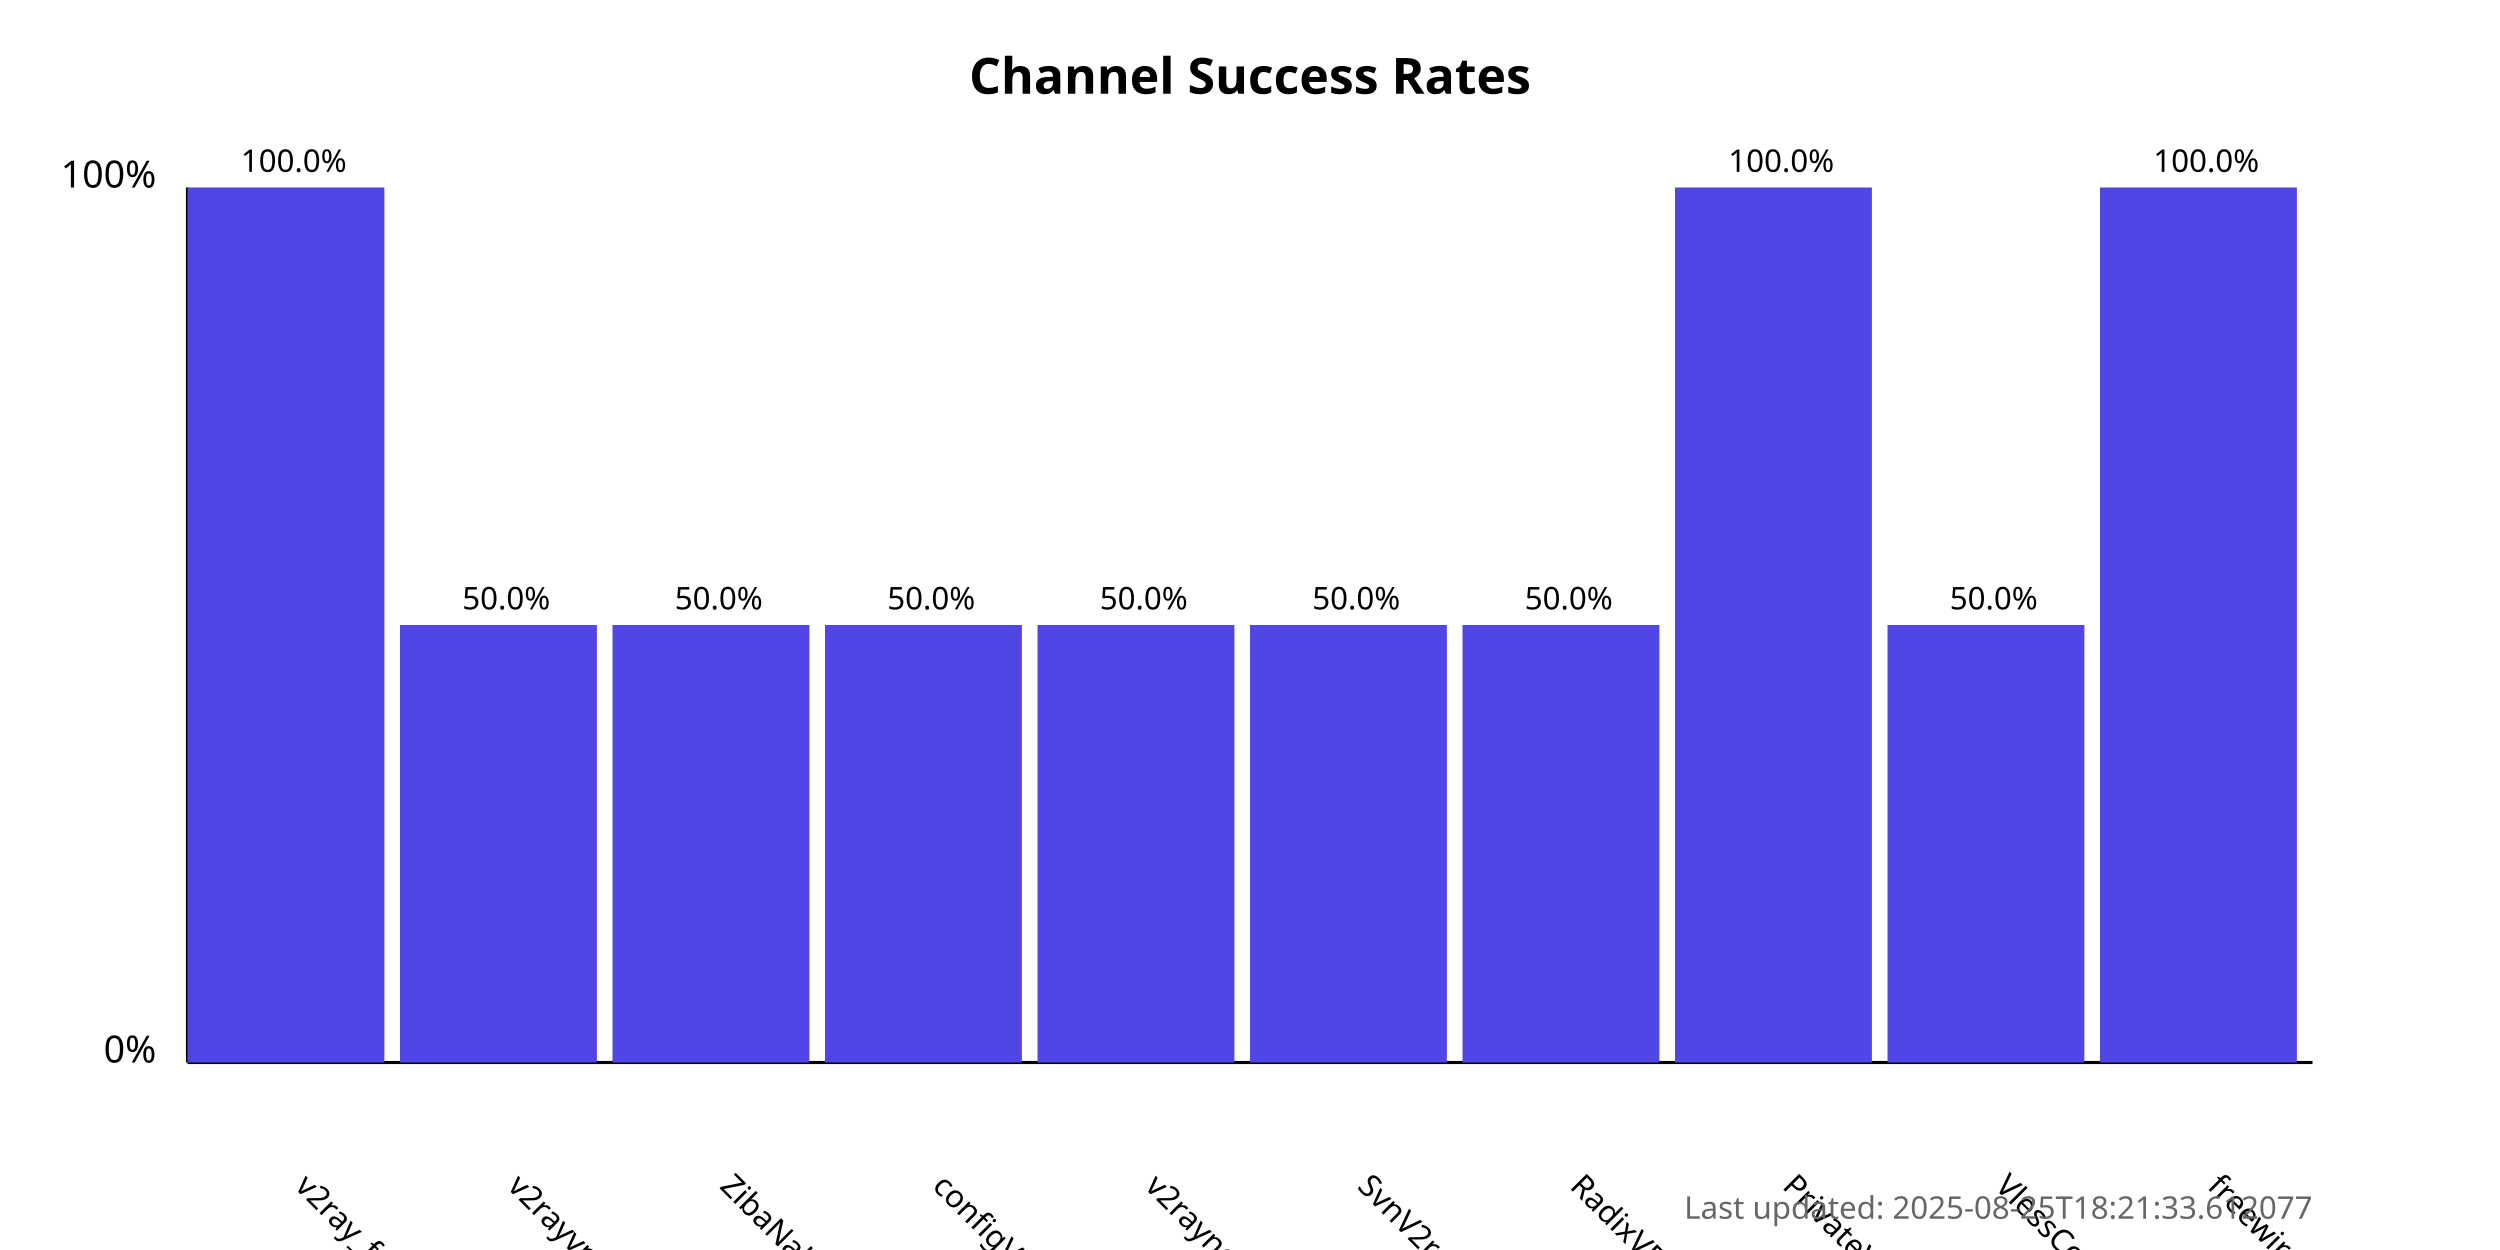
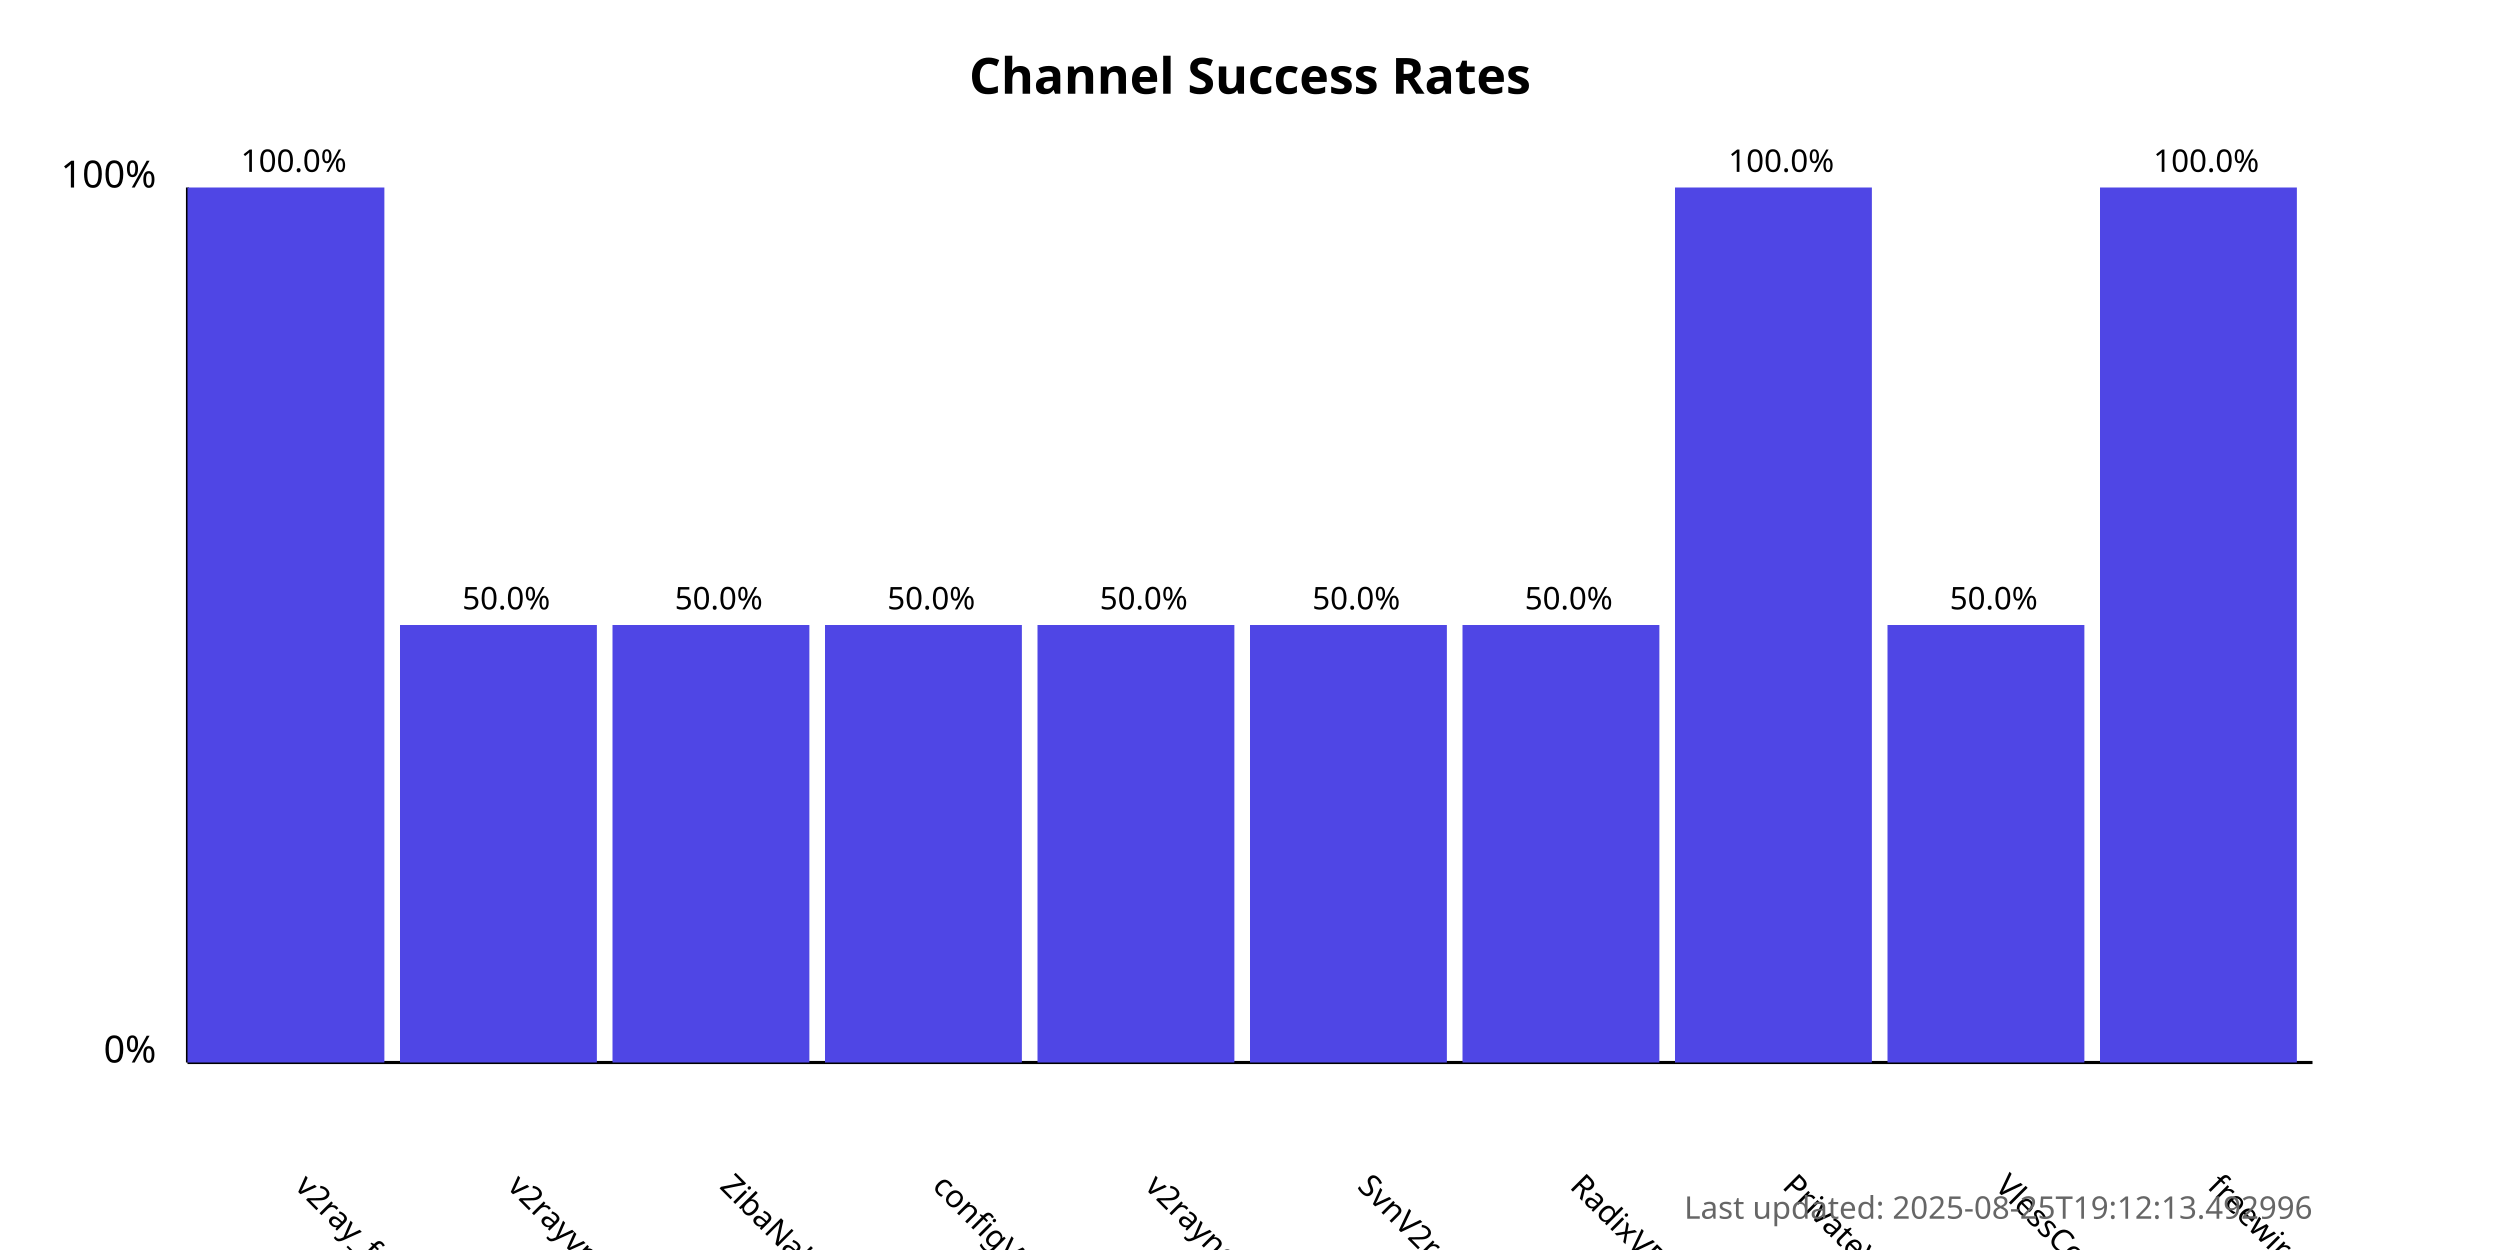
<svg xmlns="http://www.w3.org/2000/svg" width="800" height="400">
  <style>
            .chart-title { font: bold 16px sans-serif; }
            .axis-label { font: 12px sans-serif; }
            .tick-label { font: 10px sans-serif; }
            .bar { fill: #4f46e5; }
            .bar:hover { fill: #6366f1; }
            .timestamp { font: 10px sans-serif; fill: #666; }
        </style>
  <text x="400.0" y="30" text-anchor="middle" class="chart-title">
            Channel Success Rates
        </text>
  <line x1="60" y1="340" x2="60" y2="60" stroke="black" stroke-width="1" />
  <line x1="60" y1="340" x2="740" y2="340" stroke="black" stroke-width="1" />
  <text x="50" y="340" text-anchor="end" class="axis-label">0%</text>
  <text x="50" y="60" text-anchor="end" class="axis-label">100%</text>
  <g>
    <rect x="60" y="60.0" width="63.0" height="280.0" class="bar" />
    <text x="94.0" y="380" transform="rotate(45, 94.0, 380)" text-anchor="start" class="tick-label">
                v2ray_free_conf
            </text>
    <text x="94.0" y="55.0" text-anchor="middle" class="tick-label">
                100.0%
            </text>
  </g>
  <g>
    <rect x="128.0" y="200.0" width="63.0" height="140.0" class="bar" />
    <text x="162.0" y="380" transform="rotate(45, 162.0, 380)" text-anchor="start" class="tick-label">
                v2rayvpno
            </text>
    <text x="162.0" y="195.0" text-anchor="middle" class="tick-label">
                50.0%
            </text>
  </g>
  <g>
    <rect x="196.0" y="200.0" width="63.0" height="140.0" class="bar" />
    <text x="230.0" y="380" transform="rotate(45, 230.0, 380)" text-anchor="start" class="tick-label">
                ZibaNabz
            </text>
    <text x="230.0" y="195.0" text-anchor="middle" class="tick-label">
                50.0%
            </text>
  </g>
  <g>
    <rect x="264.0" y="200.0" width="63.0" height="140.0" class="bar" />
    <text x="298.0" y="380" transform="rotate(45, 298.0, 380)" text-anchor="start" class="tick-label">
                configV2rayForFree
            </text>
    <text x="298.0" y="195.0" text-anchor="middle" class="tick-label">
                50.0%
            </text>
  </g>
  <g>
    <rect x="332.0" y="200.0" width="63.0" height="140.0" class="bar" />
    <text x="366.0" y="380" transform="rotate(45, 366.0, 380)" text-anchor="start" class="tick-label">
                v2rayngvpn
            </text>
    <text x="366.0" y="195.0" text-anchor="middle" class="tick-label">
                50.0%
            </text>
  </g>
  <g>
    <rect x="400.0" y="200.0" width="63.0" height="140.0" class="bar" />
    <text x="434.0" y="380" transform="rotate(45, 434.0, 380)" text-anchor="start" class="tick-label">
                SvnV2ray
            </text>
    <text x="434.0" y="195.0" text-anchor="middle" class="tick-label">
                50.0%
            </text>
  </g>
  <g>
    <rect x="468.0" y="200.0" width="63.0" height="140.0" class="bar" />
    <text x="502.0" y="380" transform="rotate(45, 502.0, 380)" text-anchor="start" class="tick-label">
                RadixVPN
            </text>
    <text x="502.0" y="195.0" text-anchor="middle" class="tick-label">
                50.0%
            </text>
  </g>
  <g>
    <rect x="536.0" y="60.0" width="63.0" height="280.0" class="bar" />
    <text x="570.0" y="380" transform="rotate(45, 570.0, 380)" text-anchor="start" class="tick-label">
                PrivateVPNs
            </text>
    <text x="570.0" y="55.0" text-anchor="middle" class="tick-label">
                100.0%
            </text>
  </g>
  <g>
    <rect x="604.0" y="200.0" width="63.0" height="140.0" class="bar" />
    <text x="638.0" y="380" transform="rotate(45, 638.0, 380)" text-anchor="start" class="tick-label">
                VlessConfig
            </text>
    <text x="638.0" y="195.0" text-anchor="middle" class="tick-label">
                50.0%
            </text>
  </g>
  <g>
    <rect x="672.0" y="60.0" width="63.0" height="280.0" class="bar" />
    <text x="706.0" y="380" transform="rotate(45, 706.0, 380)" text-anchor="start" class="tick-label">
                freewireguard
            </text>
    <text x="706.0" y="55.0" text-anchor="middle" class="tick-label">
                100.0%
            </text>
  </g>
  <text x="740" y="390" text-anchor="end" class="timestamp">
-             Last updated: 2025-08-25T18:21:33.612077
+             Last updated: 2025-08-25T19:12:13.492996
        </text>
</svg>
